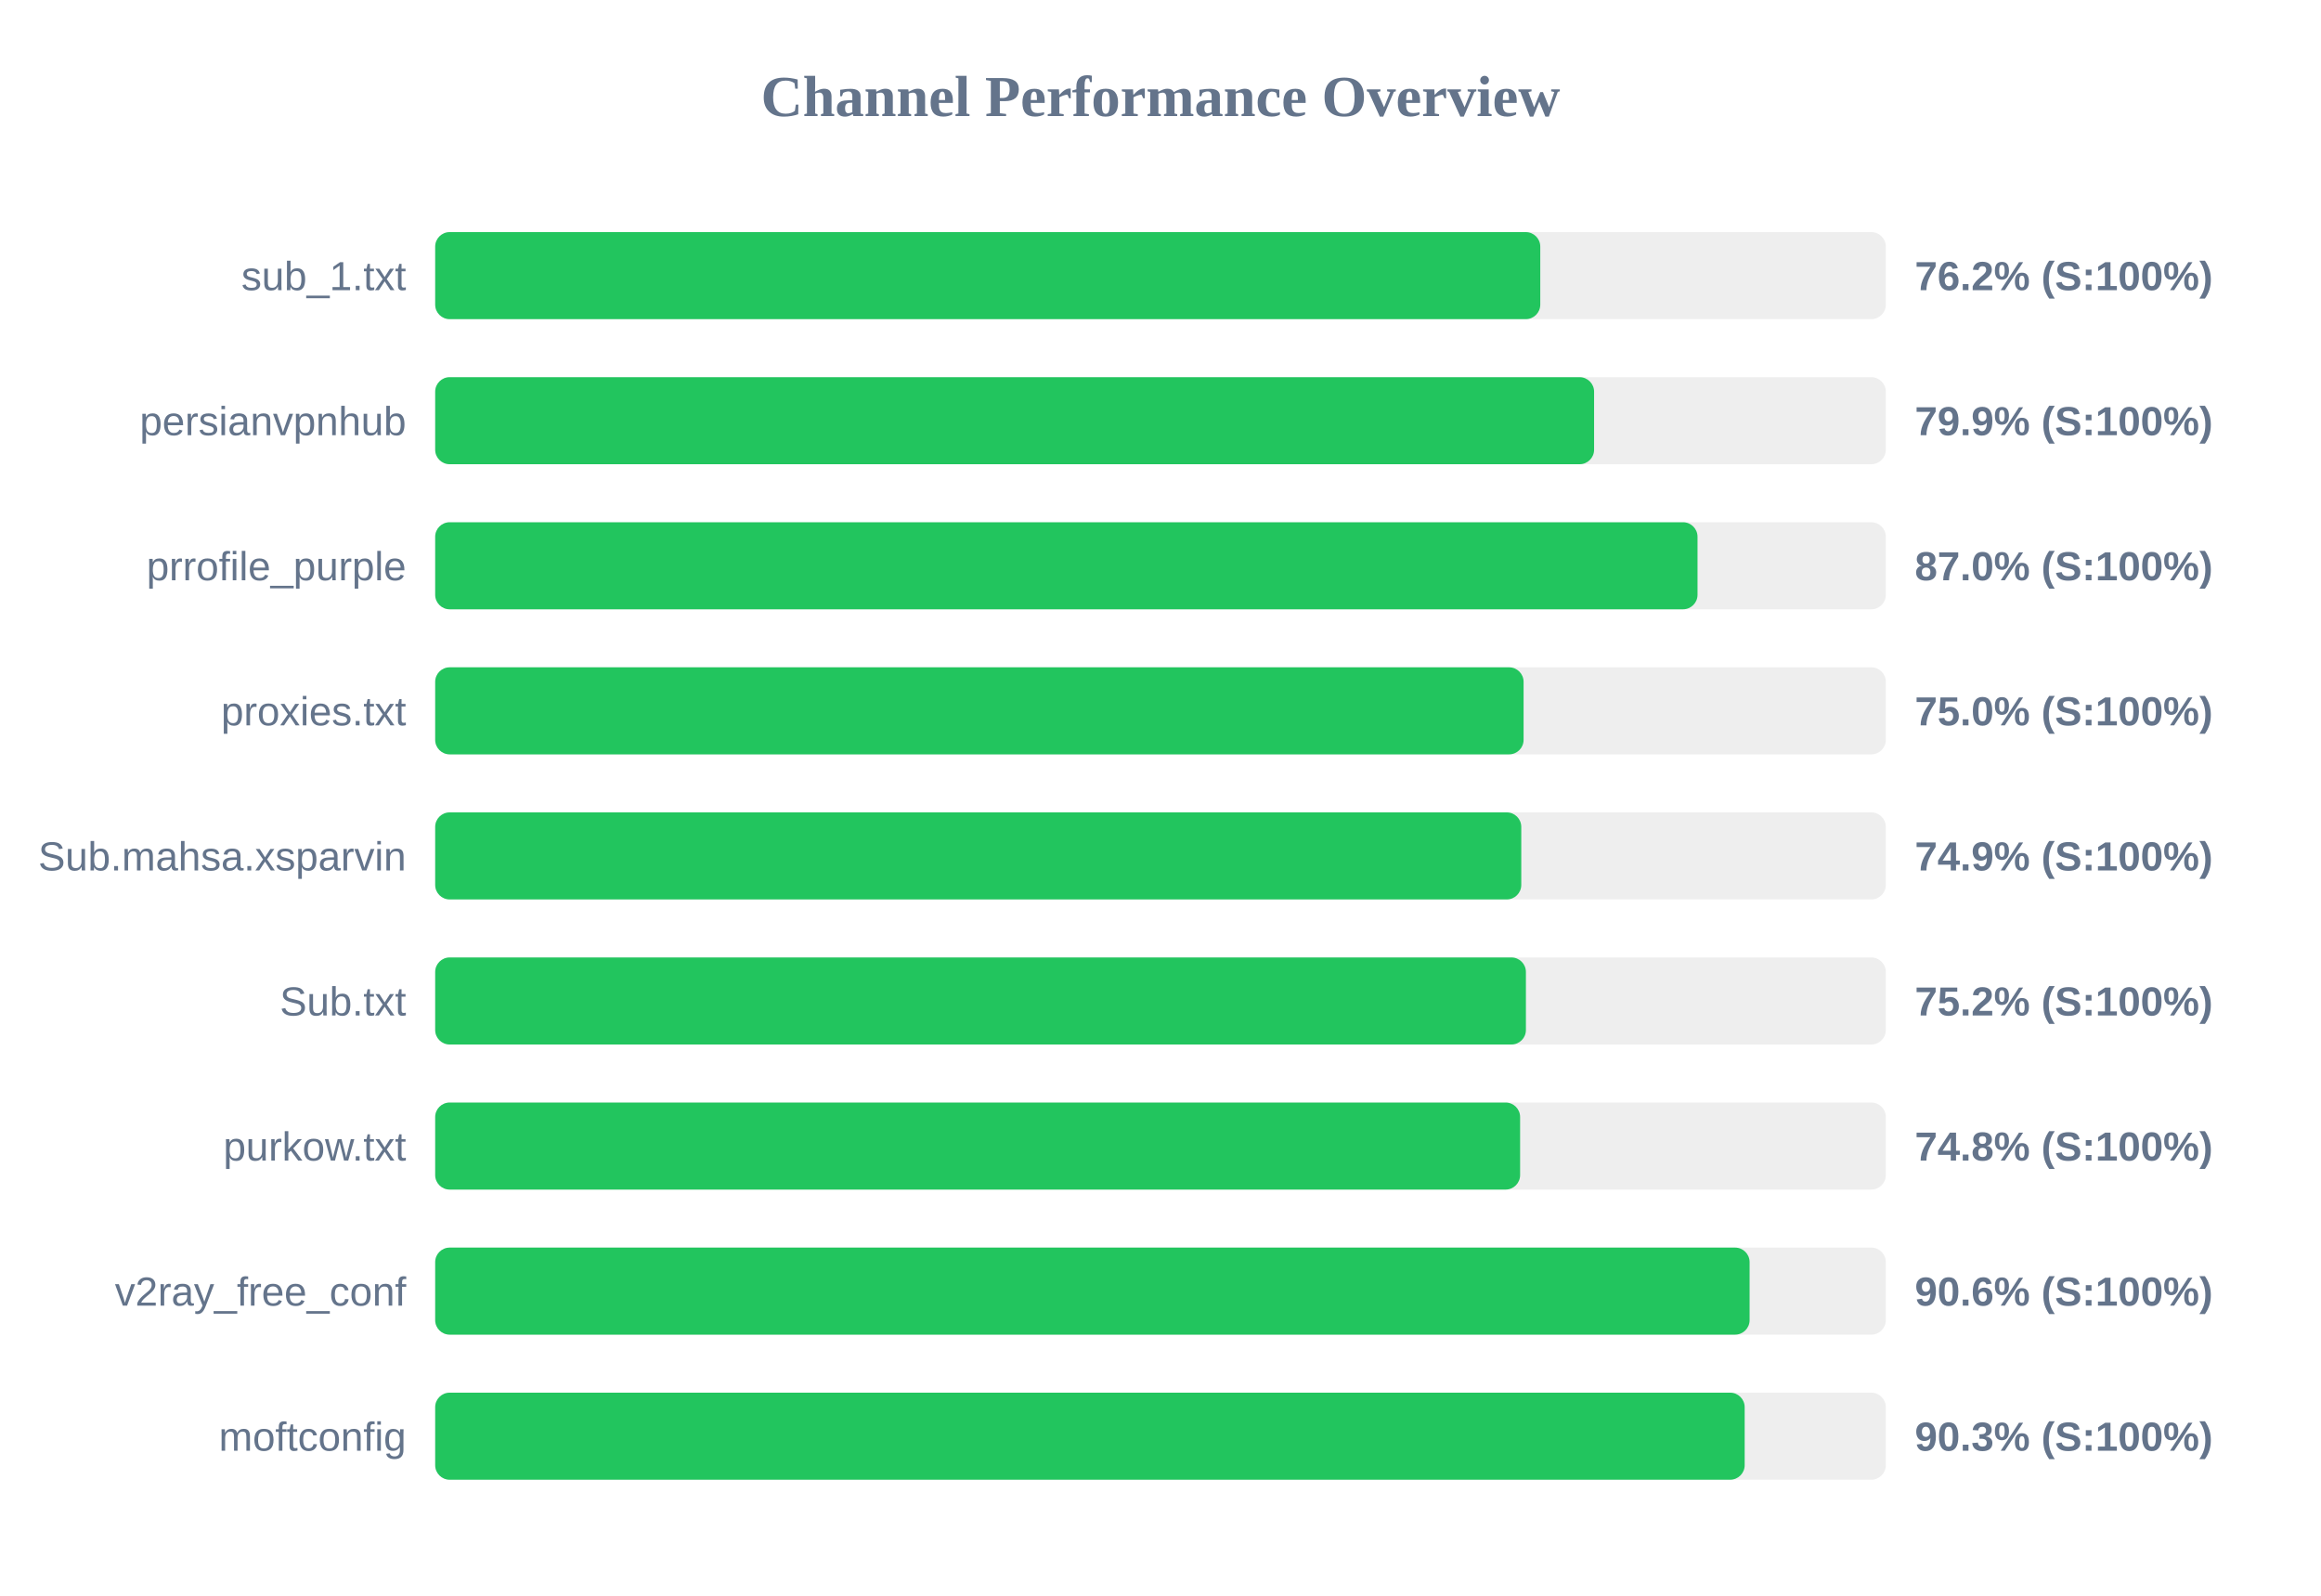
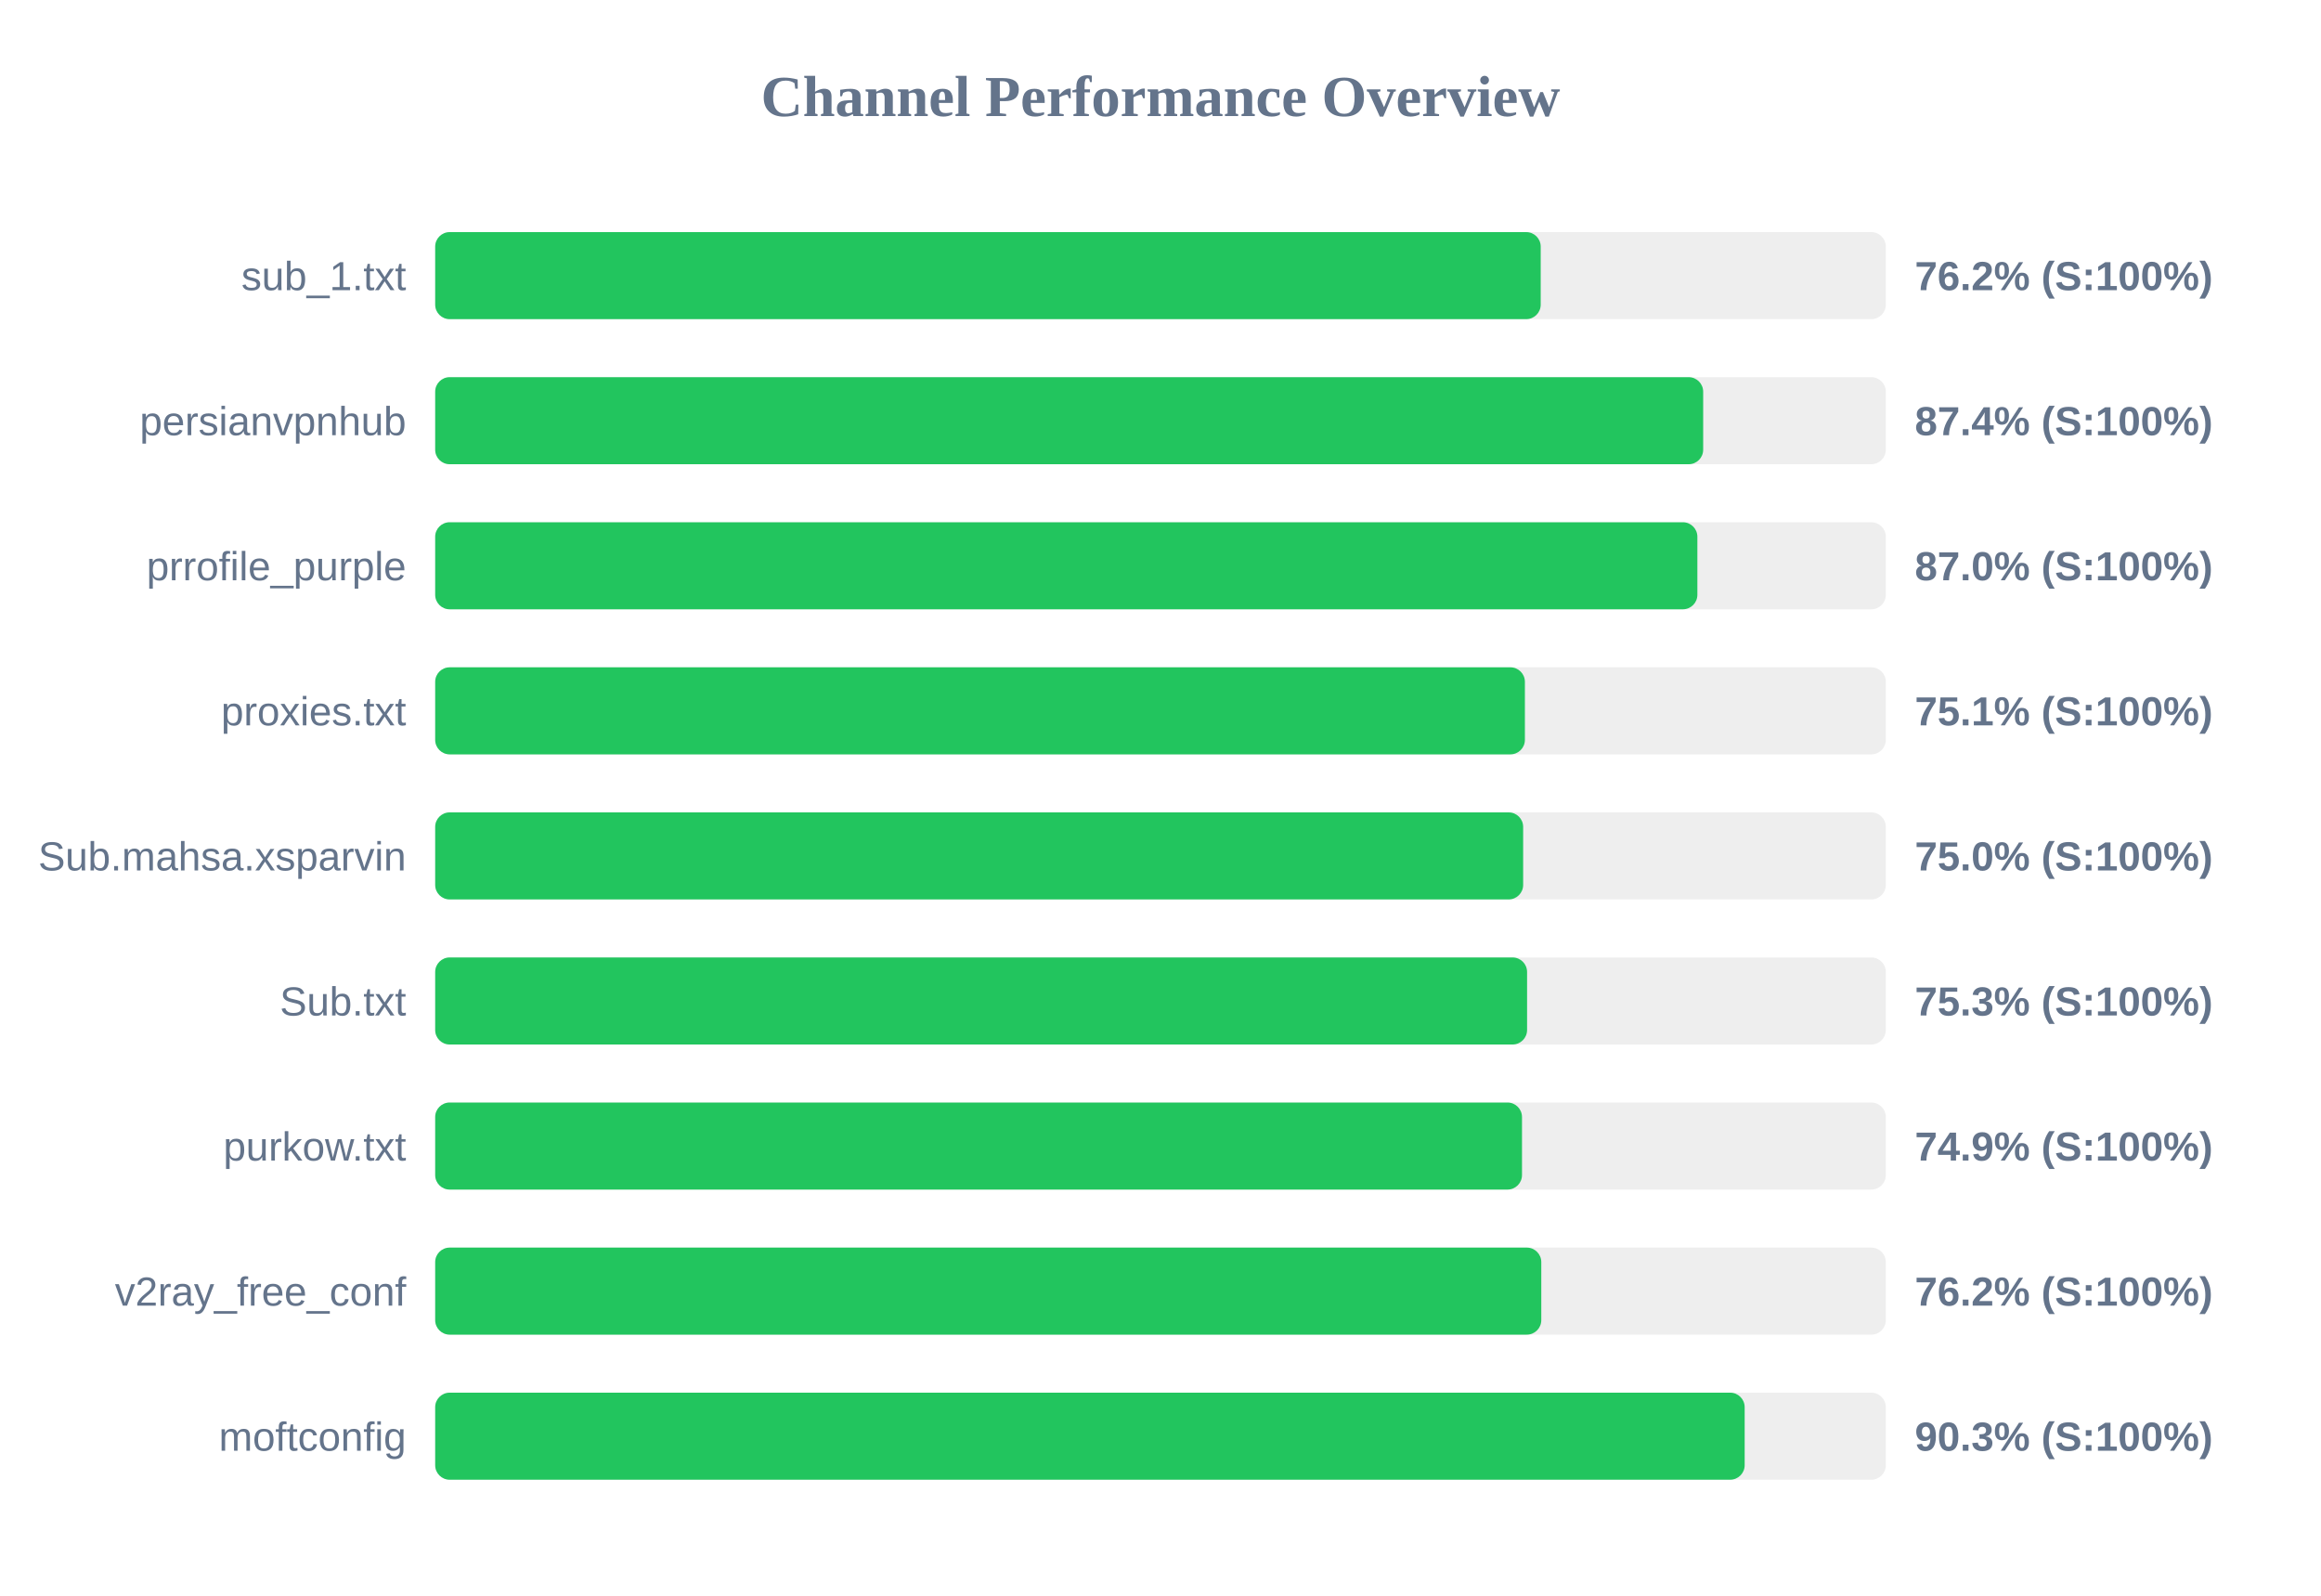
<svg xmlns="http://www.w3.org/2000/svg" width="800" height="550" version="1.1">
  <style>
        .row { font: 14px Arial; fill: #64748b; }
        .score { font: bold 14px Arial; fill: #64748b; }
    </style>
  <text x="400" y="40" text-anchor="middle" font-size="20px" font-weight="bold" fill="#64748b">Channel Performance Overview</text>
  <rect x="150" y="80" width="500" height="30" fill="#eee" rx="5" />
-   <rect x="150" y="80" width="380.9" height="30" fill="#22c55e" rx="5" />
+   <rect x="150" y="80" width="381.05" height="30" fill="#22c55e" rx="5" />
  <text x="140" y="100" text-anchor="end" class="row">sub_1.txt</text>
  <text x="660" y="100" text-anchor="start" class="score">76.2% (S:100%)</text>
  <rect x="150" y="130" width="500" height="30" fill="#eee" rx="5" />
-   <rect x="150" y="130" width="399.45" height="30" fill="#22c55e" rx="5" />
+   <rect x="150" y="130" width="437.05" height="30" fill="#22c55e" rx="5" />
  <text x="140" y="150" text-anchor="end" class="row">persianvpnhub</text>
-   <text x="660" y="150" text-anchor="start" class="score">79.9% (S:100%)</text>
+   <text x="660" y="150" text-anchor="start" class="score">87.4% (S:100%)</text>
  <rect x="150" y="180" width="500" height="30" fill="#eee" rx="5" />
-   <rect x="150" y="180" width="435.1" height="30" fill="#22c55e" rx="5" />
+   <rect x="150" y="180" width="435.05" height="30" fill="#22c55e" rx="5" />
  <text x="140" y="200" text-anchor="end" class="row">prrofile_purple</text>
  <text x="660" y="200" text-anchor="start" class="score">87.0% (S:100%)</text>
  <rect x="150" y="230" width="500" height="30" fill="#eee" rx="5" />
-   <rect x="150" y="230" width="375.15" height="30" fill="#22c55e" rx="5" />
+   <rect x="150" y="230" width="375.6" height="30" fill="#22c55e" rx="5" />
  <text x="140" y="250" text-anchor="end" class="row">proxies.txt</text>
-   <text x="660" y="250" text-anchor="start" class="score">75.0% (S:100%)</text>
+   <text x="660" y="250" text-anchor="start" class="score">75.1% (S:100%)</text>
  <rect x="150" y="280" width="500" height="30" fill="#eee" rx="5" />
-   <rect x="150" y="280" width="374.35" height="30" fill="#22c55e" rx="5" />
+   <rect x="150" y="280" width="375.0" height="30" fill="#22c55e" rx="5" />
  <text x="140" y="300" text-anchor="end" class="row">Sub.mahsa.xsparvin</text>
-   <text x="660" y="300" text-anchor="start" class="score">74.9% (S:100%)</text>
+   <text x="660" y="300" text-anchor="start" class="score">75.0% (S:100%)</text>
  <rect x="150" y="330" width="500" height="30" fill="#eee" rx="5" />
-   <rect x="150" y="330" width="375.95" height="30" fill="#22c55e" rx="5" />
+   <rect x="150" y="330" width="376.35" height="30" fill="#22c55e" rx="5" />
  <text x="140" y="350" text-anchor="end" class="row">Sub.txt</text>
-   <text x="660" y="350" text-anchor="start" class="score">75.2% (S:100%)</text>
+   <text x="660" y="350" text-anchor="start" class="score">75.3% (S:100%)</text>
  <rect x="150" y="380" width="500" height="30" fill="#eee" rx="5" />
-   <rect x="150" y="380" width="373.95" height="30" fill="#22c55e" rx="5" />
+   <rect x="150" y="380" width="374.6" height="30" fill="#22c55e" rx="5" />
  <text x="140" y="400" text-anchor="end" class="row">purkow.txt</text>
-   <text x="660" y="400" text-anchor="start" class="score">74.8% (S:100%)</text>
+   <text x="660" y="400" text-anchor="start" class="score">74.9% (S:100%)</text>
  <rect x="150" y="430" width="500" height="30" fill="#eee" rx="5" />
-   <rect x="150" y="430" width="453.05" height="30" fill="#22c55e" rx="5" />
+   <rect x="150" y="430" width="381.25" height="30" fill="#22c55e" rx="5" />
  <text x="140" y="450" text-anchor="end" class="row">v2ray_free_conf</text>
-   <text x="660" y="450" text-anchor="start" class="score">90.6% (S:100%)</text>
+   <text x="660" y="450" text-anchor="start" class="score">76.2% (S:100%)</text>
  <rect x="150" y="480" width="500" height="30" fill="#eee" rx="5" />
  <rect x="150" y="480" width="451.35" height="30" fill="#22c55e" rx="5" />
  <text x="140" y="500" text-anchor="end" class="row">moftconfig</text>
  <text x="660" y="500" text-anchor="start" class="score">90.3% (S:100%)</text>
</svg>
